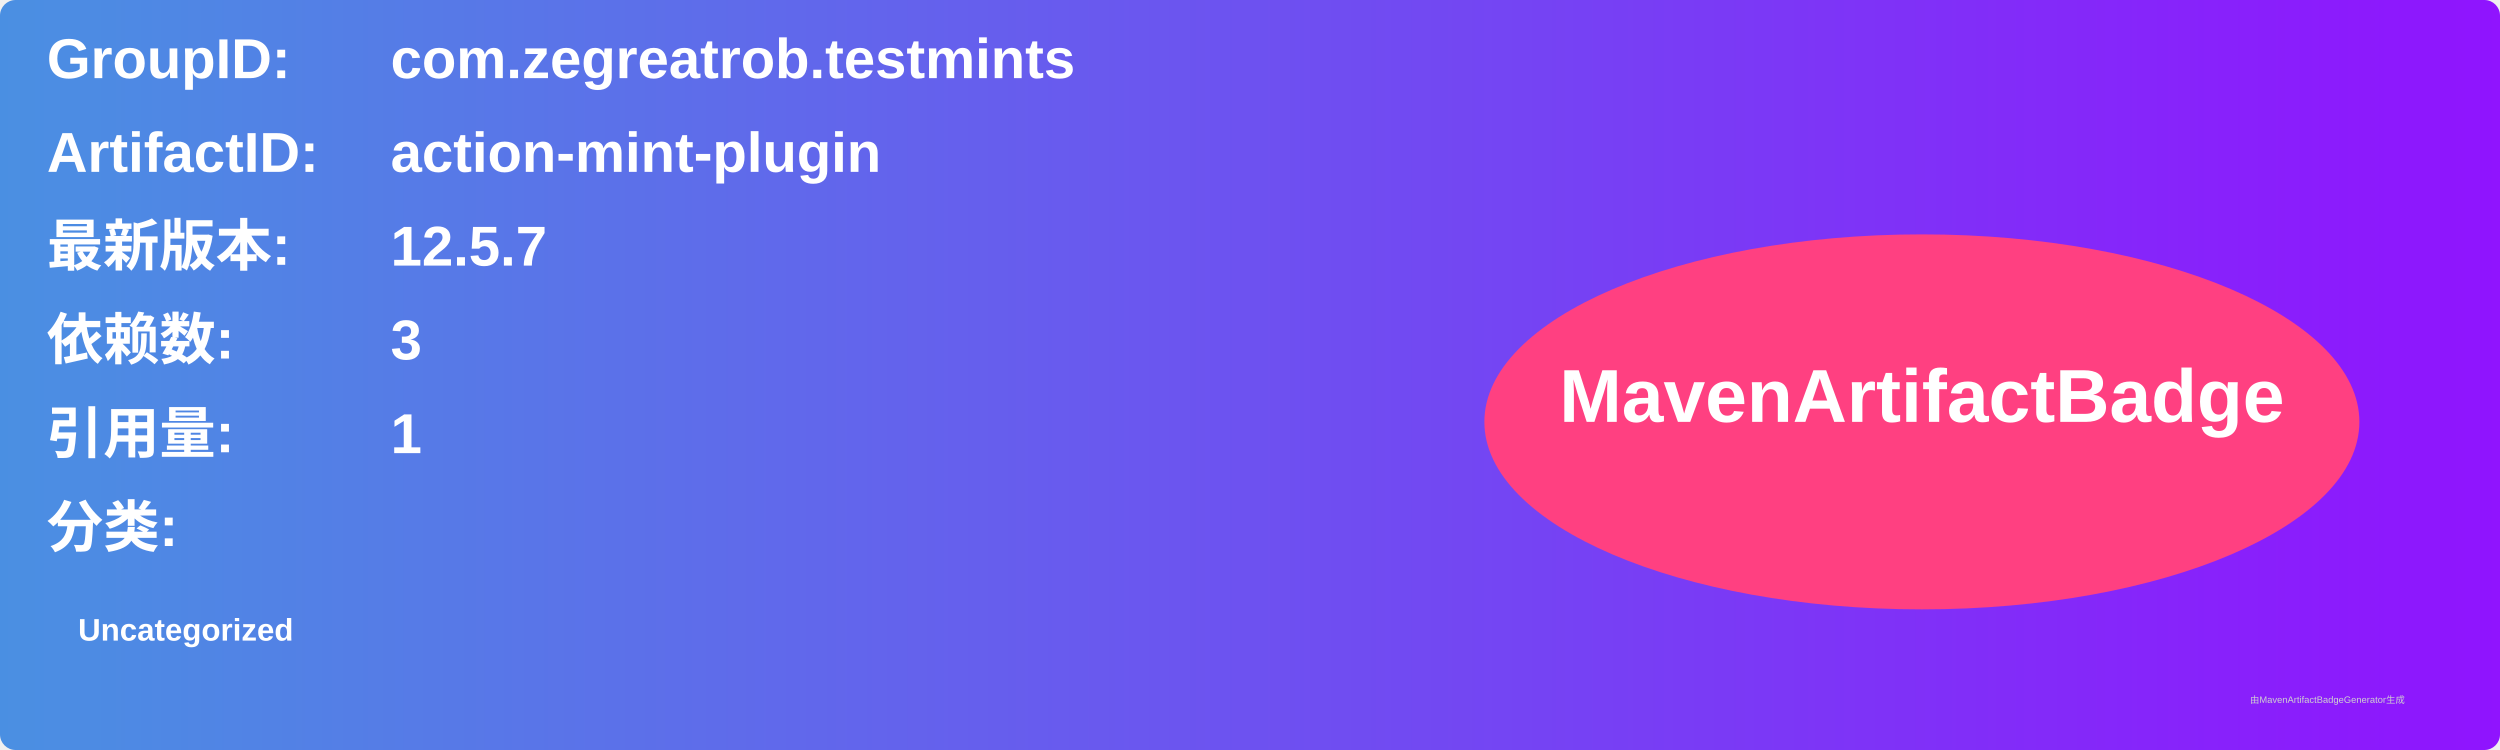
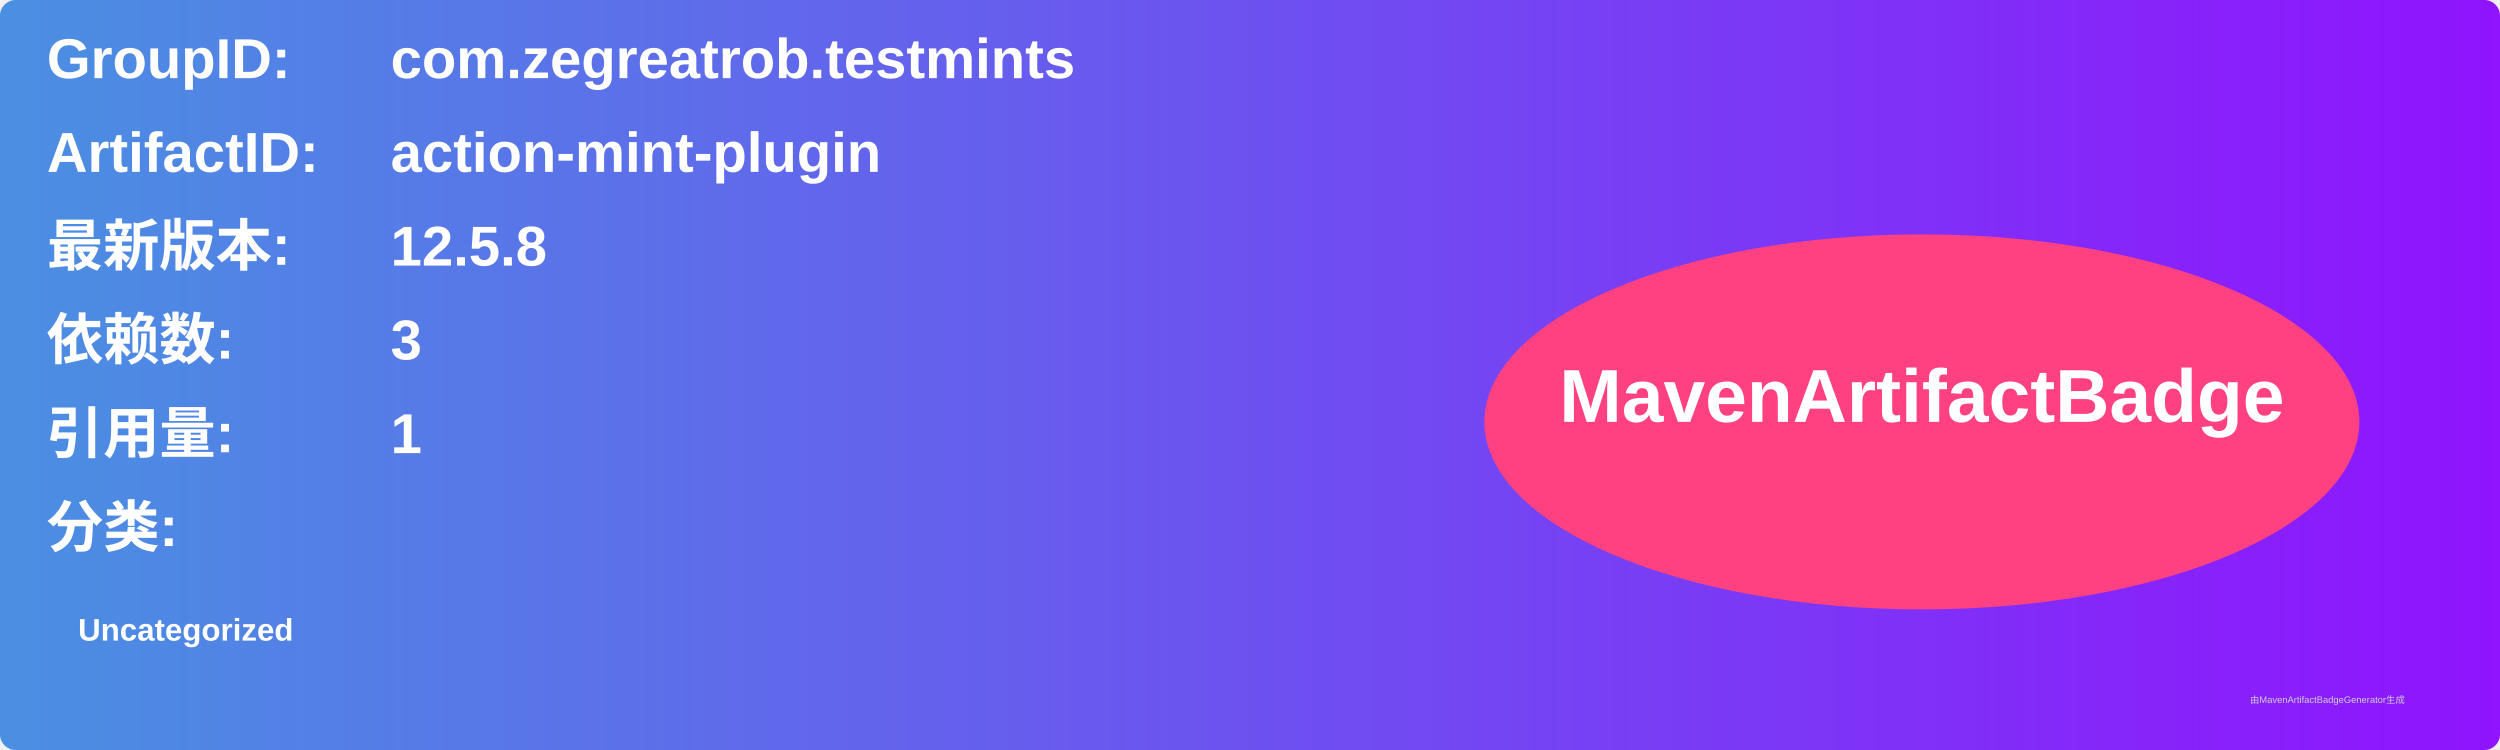
<svg xmlns="http://www.w3.org/2000/svg" width="800" height="240" viewBox="0 0 800 240">
  <linearGradient id="grad" x1="0%" y1="0%" x2="100%" y2="0%">
    <stop offset="0%" stop-color="#4a90e2" />
    <stop offset="100%" stop-color="#9013fe" />
  </linearGradient>
  <rect width="100%" height="100%" rx="5" ry="5" fill="url(#grad)" />
  <g transform="translate(15, 15)">
    <text x="0" y="10" font-family="Arial" font-size="18" fill="white" font-weight="bold" width="260">GroupID:</text>
    <text x="110" y="10" font-family="Arial" font-size="18" fill="white" font-weight="bold" width="460">com.zegreatrob.testmints</text>
    <text x="0" y="40" font-family="Arial" font-size="18" fill="white" font-weight="bold" width="260">ArtifactID:</text>
    <text x="110" y="40" font-family="Arial" font-size="18" fill="white" font-weight="bold" width="460">action-mint-plugin</text>
    <text x="0" y="70" font-family="Arial" font-size="18" fill="white" font-weight="bold">最新版本:</text>
    <text x="110" y="70" font-family="Arial" font-size="18" fill="white" font-weight="bold">
-       <tspan font-weight="bold">12.5.7</tspan>
+       <tspan font-weight="bold">12.5.8</tspan>
    </text>
    <text x="0" y="100" font-family="Arial" font-size="18" fill="white" font-weight="bold">依赖数: </text>
    <text x="110" y="100" font-family="Arial" font-size="18" fill="white">
      <tspan font-weight="bold">3</tspan>
    </text>
    <text x="0" y="130" font-family="Arial" font-size="18" fill="white" font-weight="bold">引用量: </text>
    <text x="110" y="130" font-family="Arial" font-size="18" fill="white">
      <tspan font-weight="bold">1</tspan>
    </text>
    <text x="0" y="160" font-family="Arial" font-size="18" fill="white" font-weight="bold">分类:</text>
    <text x="10" y="190" font-family="Arial" font-size="10" fill="white">
      <tspan font-weight="bold">Uncategorized</tspan>
    </text>
    <ellipse cx="600" cy="120" rx="140" ry="60" fill="#ff4081" />
    <text x="600" y="120" text-anchor="middle" font-family="Arial" font-size="24" fill="white" font-weight="bold">MavenArtifactBadge</text>
  </g>
  <text x="720" y="225" font-family="Arial" font-size="3" fill="#d0d0d0">由MavenArtifactBadgeGenerator生成</text>
</svg>
